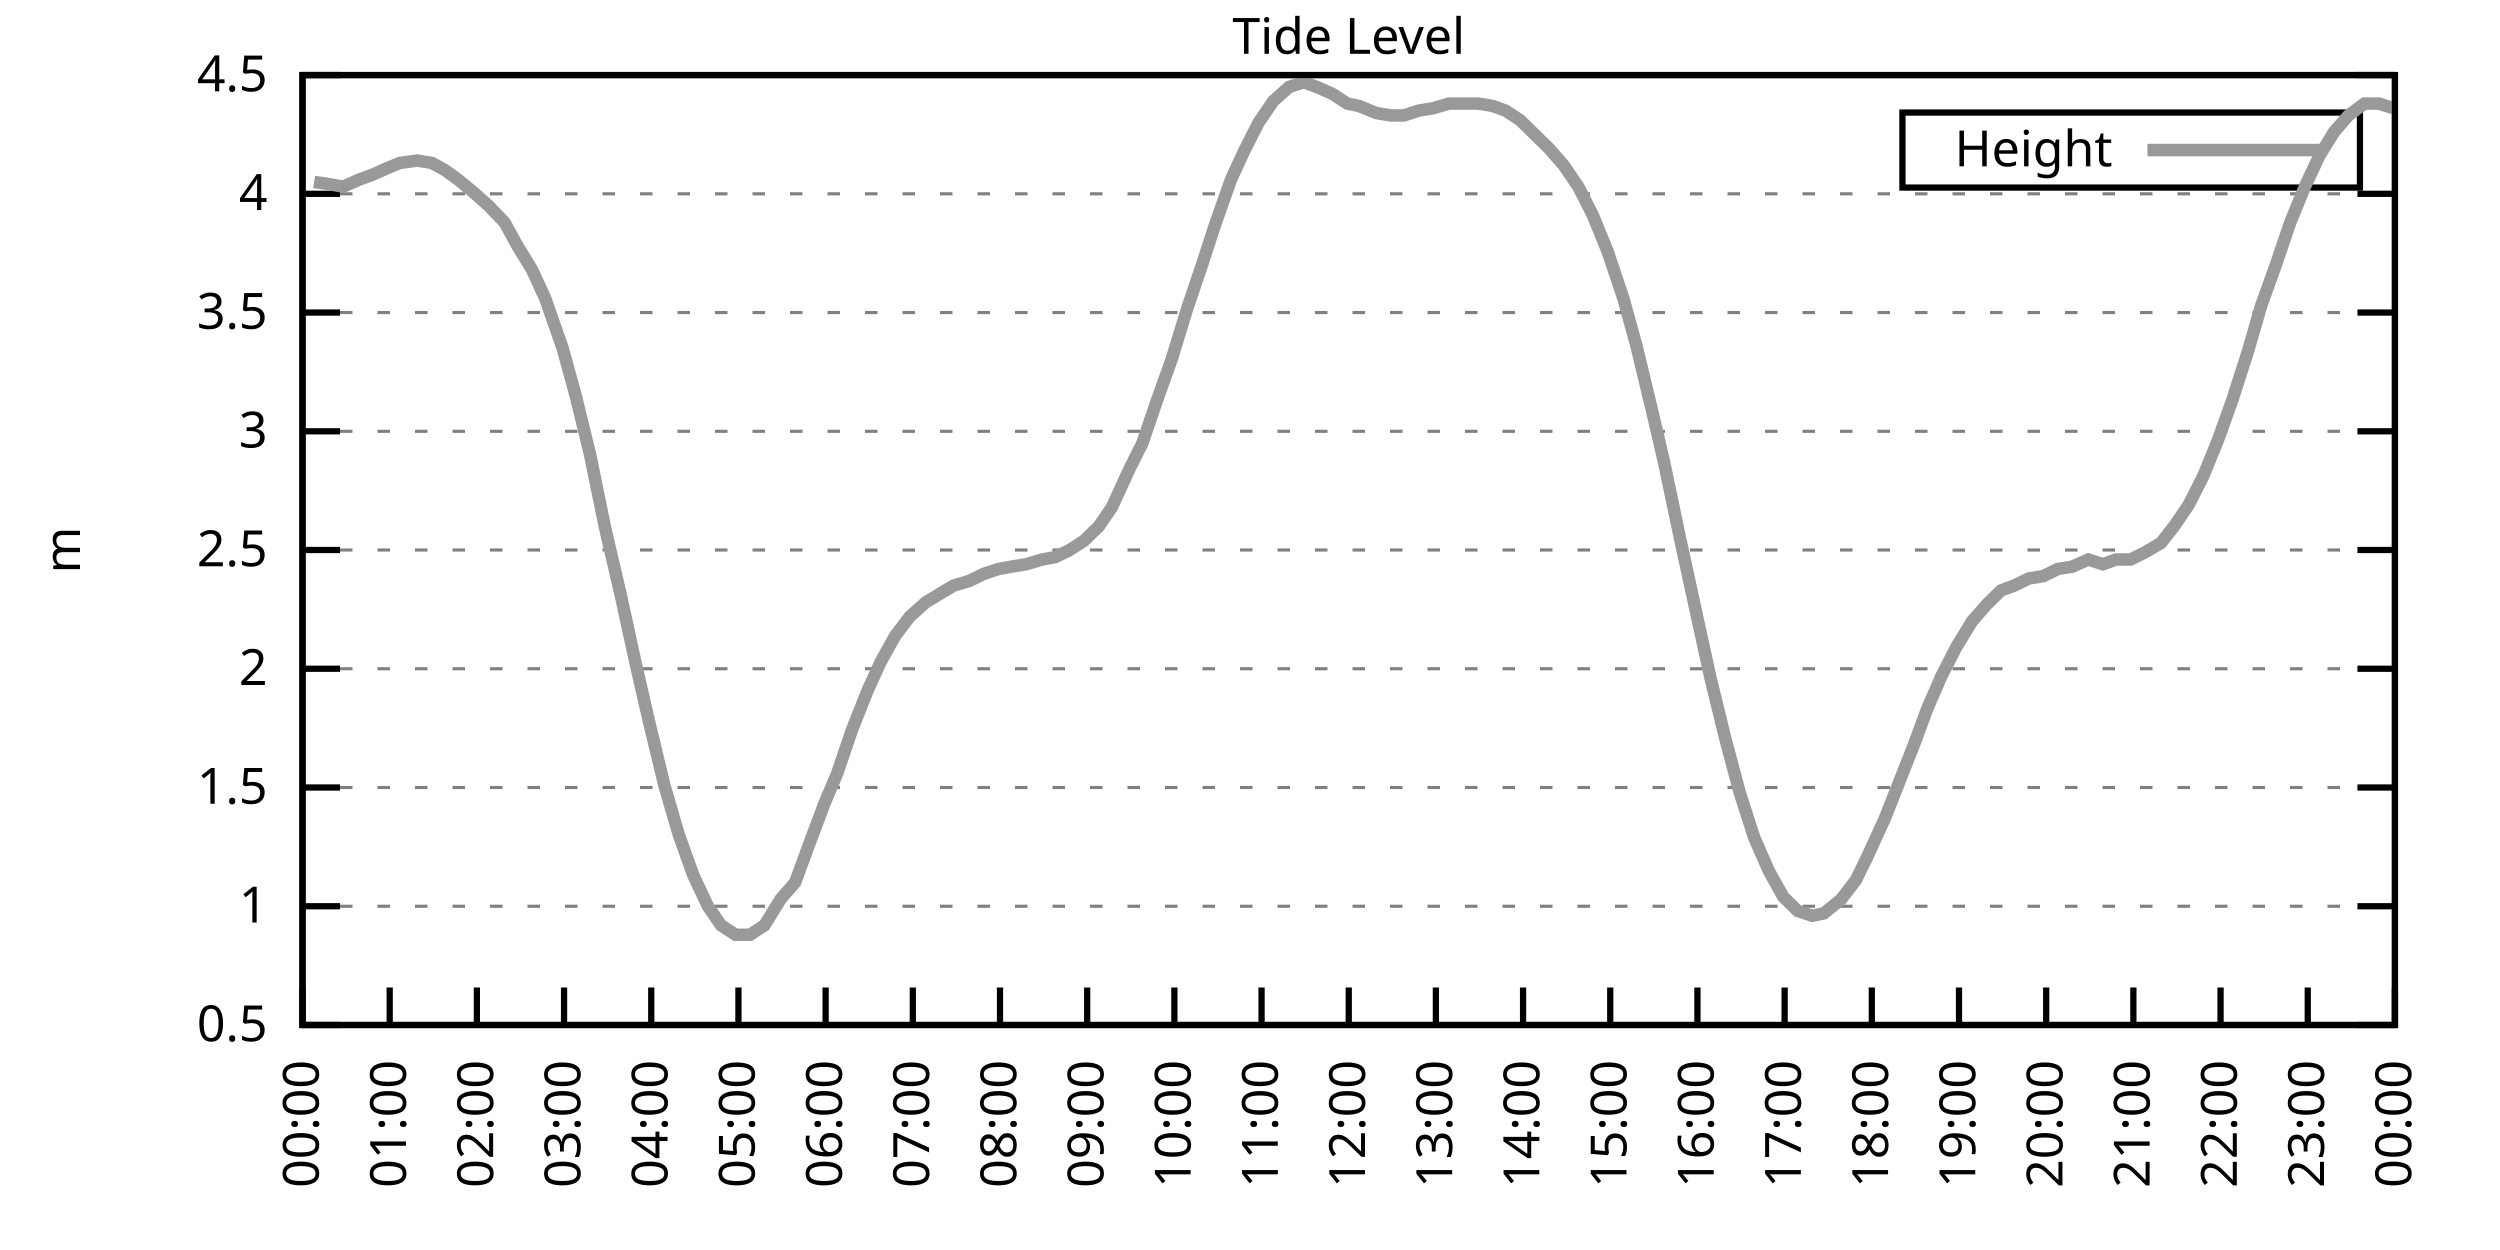
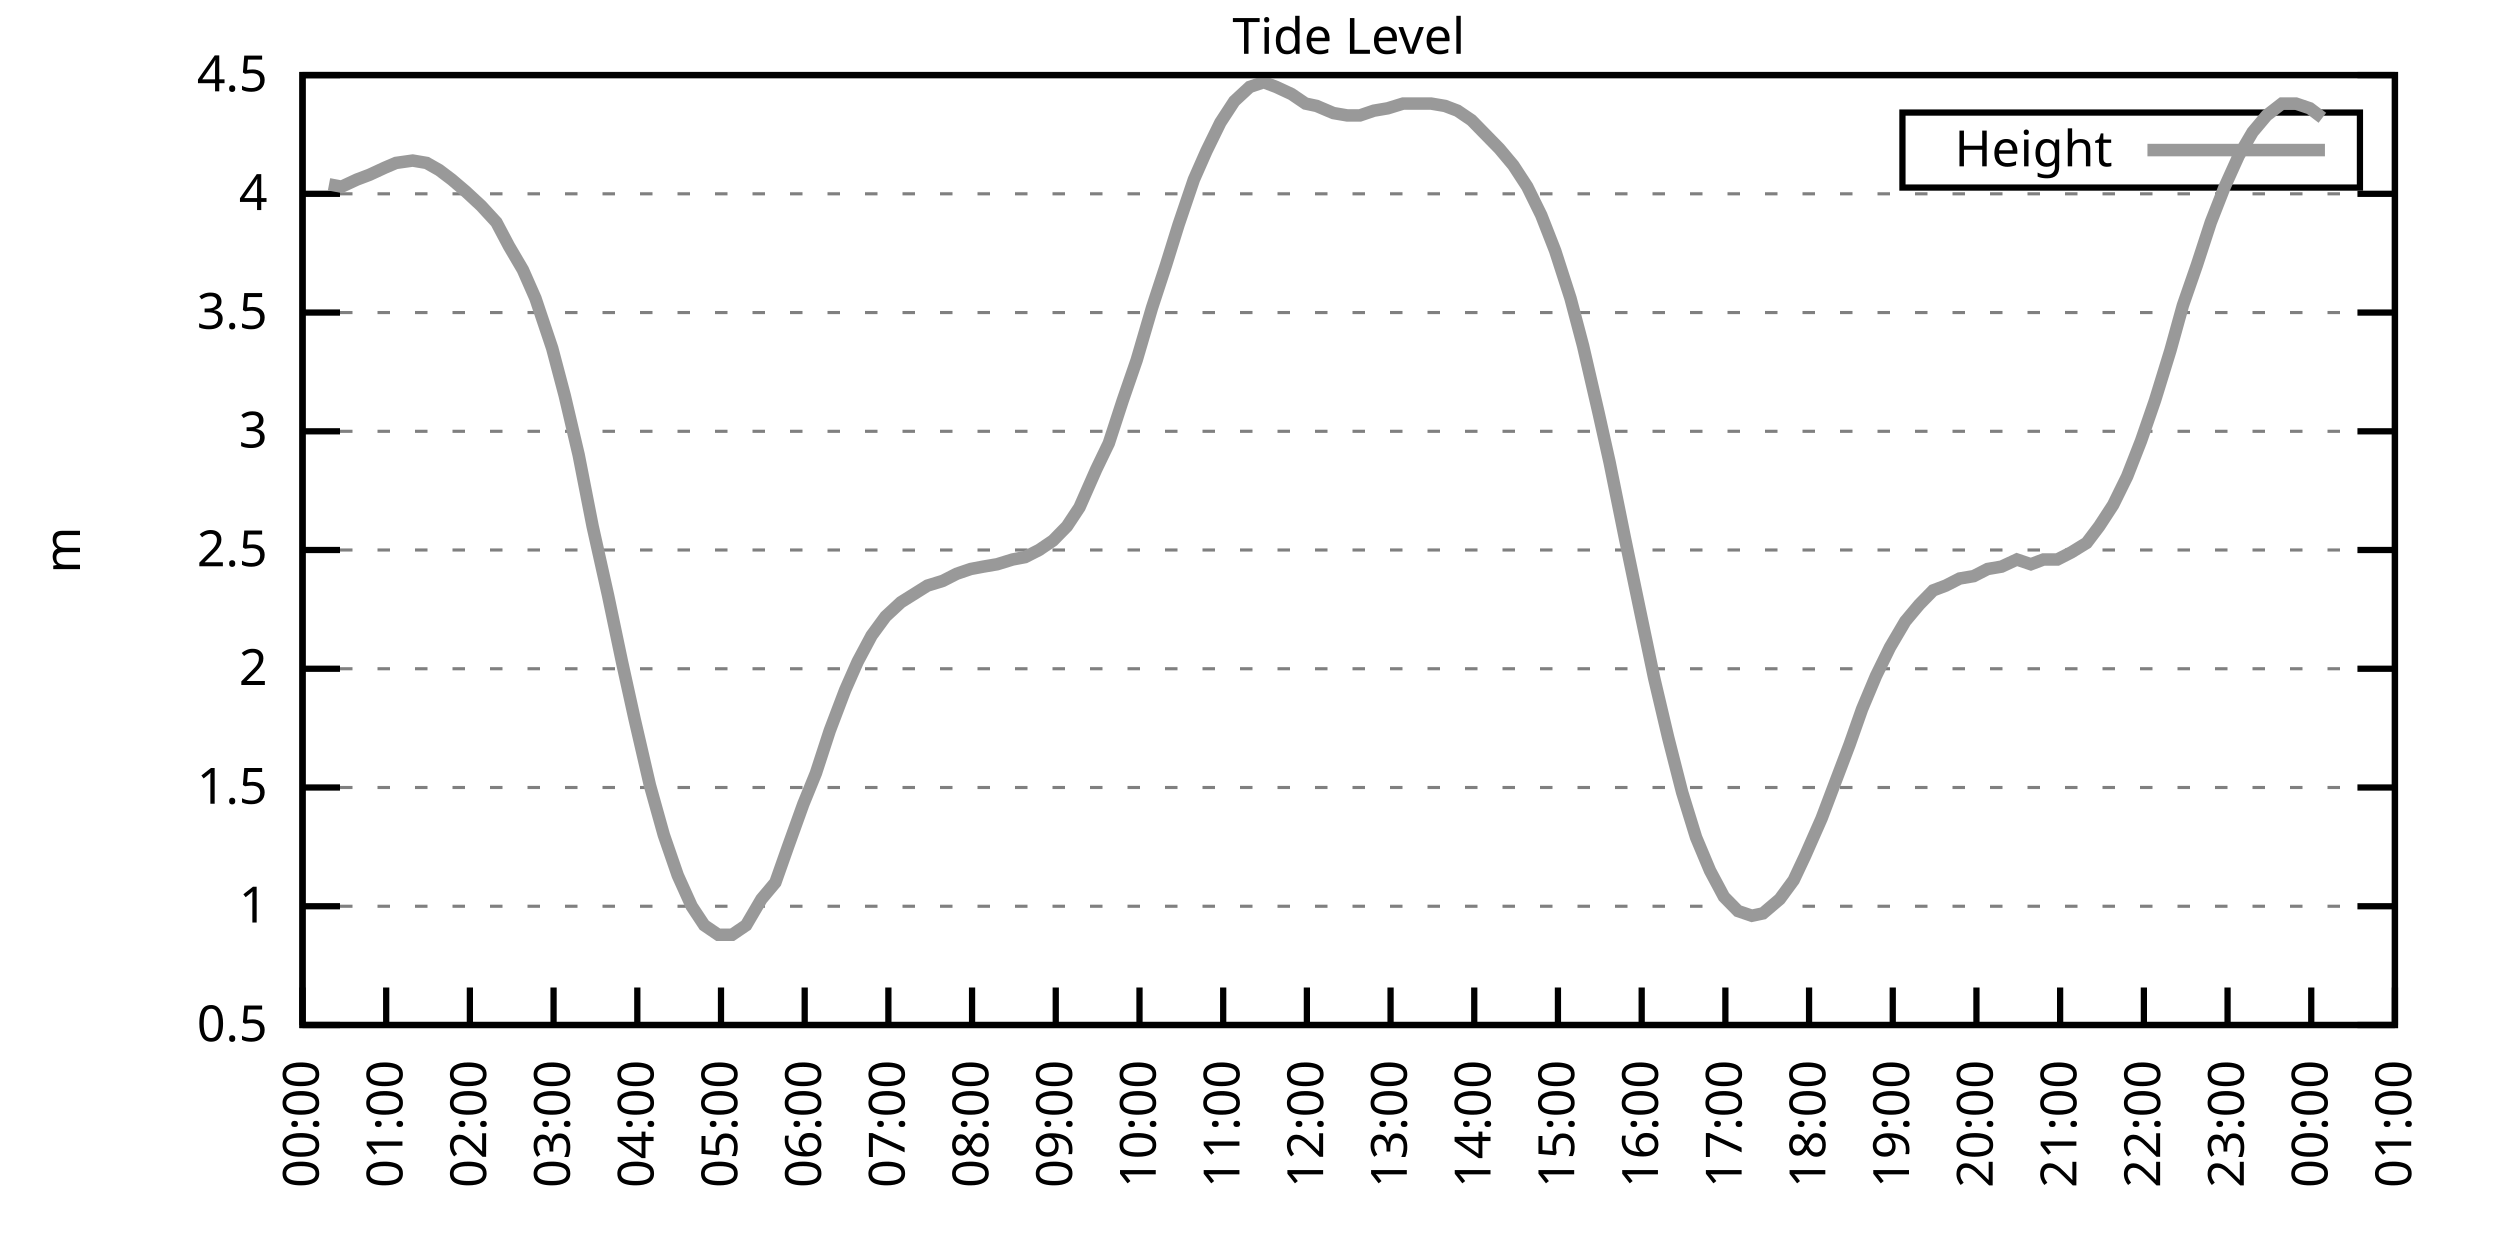
<svg xmlns="http://www.w3.org/2000/svg" xmlns:xlink="http://www.w3.org/1999/xlink" width="400" height="200" viewBox="0 0 400 200">
  <g id="gnuplot_canvas">
    <rect x="0" y="0" width="400" height="200" fill="none" />
    <defs>
      <circle id="gpDot" r="0.5" stroke-width="0.5" stroke="currentColor" />
      <path id="gpPt0" stroke-width="0.333" stroke="currentColor" d="M-1,0 h2 M0,-1 v2" />
      <path id="gpPt1" stroke-width="0.333" stroke="currentColor" d="M-1,-1 L1,1 M1,-1 L-1,1" />
      <path id="gpPt2" stroke-width="0.333" stroke="currentColor" d="M-1,0 L1,0 M0,-1 L0,1 M-1,-1 L1,1 M-1,1 L1,-1" />
      <rect id="gpPt3" stroke-width="0.333" stroke="currentColor" x="-1" y="-1" width="2" height="2" />
      <rect id="gpPt4" stroke-width="0.333" stroke="currentColor" fill="currentColor" x="-1" y="-1" width="2" height="2" />
      <circle id="gpPt5" stroke-width="0.333" stroke="currentColor" cx="0" cy="0" r="1" />
      <use xlink:href="#gpPt5" id="gpPt6" fill="currentColor" stroke="none" />
      <path id="gpPt7" stroke-width="0.333" stroke="currentColor" d="M0,-1.33 L-1.33,0.67 L1.33,0.67 z" />
      <use xlink:href="#gpPt7" id="gpPt8" fill="currentColor" stroke="none" />
      <use xlink:href="#gpPt7" id="gpPt9" stroke="currentColor" transform="rotate(180)" />
      <use xlink:href="#gpPt9" id="gpPt10" fill="currentColor" stroke="none" />
      <use xlink:href="#gpPt3" id="gpPt11" stroke="currentColor" transform="rotate(45)" />
      <use xlink:href="#gpPt11" id="gpPt12" fill="currentColor" stroke="none" />
      <path id="gpPt13" stroke-width="0.333" stroke="currentColor" d="M0,1.330 L1.265,0.411 L0.782,-1.067 L-0.782,-1.076 L-1.265,0.411 z" />
      <use xlink:href="#gpPt13" id="gpPt14" fill="currentColor" stroke="none" />
      <filter id="textbox" filterUnits="objectBoundingBox" x="0" y="0" height="1" width="1">
        <feFlood flood-color="white" flood-opacity="1" result="bgnd" />
        <feComposite in="SourceGraphic" in2="bgnd" operator="atop" />
      </filter>
      <filter id="greybox" filterUnits="objectBoundingBox" x="0" y="0" height="1" width="1">
        <feFlood flood-color="lightgrey" flood-opacity="1" result="grey" />
        <feComposite in="SourceGraphic" in2="grey" operator="atop" />
      </filter>
    </defs>
    <g fill="none" color="white" stroke="currentColor" stroke-width="1.00" stroke-linecap="butt" stroke-linejoin="miter">
</g>
    <g fill="none" color="black" stroke="currentColor" stroke-width="1.00" stroke-linecap="butt" stroke-linejoin="miter">
      <g stroke="none" shape-rendering="crispEdges">
        <polygon fill="rgb(255, 255, 255)" points="48.40,164.00 383.18,164.00 383.18,12.02 48.40,12.02 " />
      </g>
    </g>
    <g fill="none" color="black" stroke="currentColor" stroke-width="1.00" stroke-linecap="butt" stroke-linejoin="miter">
</g>
    <g fill="none" color="black" stroke="black" stroke-width="0.50" stroke-linecap="butt" stroke-linejoin="miter">
</g>
    <g fill="none" color="gray" stroke="currentColor" stroke-width="0.50" stroke-linecap="butt" stroke-linejoin="miter">
      <path stroke="gray" stroke-dasharray="2,4" class="gridline" d="M48.40,164.00 L383.19,164.00  " />
    </g>
    <g fill="none" color="gray" stroke="gray" stroke-width="1.00" stroke-linecap="butt" stroke-linejoin="miter">
</g>
    <g fill="none" color="black" stroke="currentColor" stroke-width="1.00" stroke-linecap="butt" stroke-linejoin="miter">
      <path stroke="black" d="M48.40,164.00 L54.40,164.00 M383.19,164.00 L377.19,164.00  " />
      <g transform="translate(42.80,166.60)" stroke="none" fill="black" font-family="Sans" font-size="8.00" text-anchor="end">
        <text>
          <tspan font-family="Sans"> 0.5</tspan>
        </text>
      </g>
    </g>
    <g fill="none" color="black" stroke="currentColor" stroke-width="1.00" stroke-linecap="butt" stroke-linejoin="miter">
</g>
    <g fill="none" color="black" stroke="black" stroke-width="0.50" stroke-linecap="butt" stroke-linejoin="miter">
</g>
    <g fill="none" color="gray" stroke="currentColor" stroke-width="0.50" stroke-linecap="butt" stroke-linejoin="miter">
      <path stroke="gray" stroke-dasharray="2,4" class="gridline" d="M48.40,145.00 L383.19,145.00  " />
    </g>
    <g fill="none" color="gray" stroke="gray" stroke-width="1.00" stroke-linecap="butt" stroke-linejoin="miter">
</g>
    <g fill="none" color="black" stroke="currentColor" stroke-width="1.00" stroke-linecap="butt" stroke-linejoin="miter">
      <path stroke="black" d="M48.40,145.00 L54.40,145.00 M383.19,145.00 L377.19,145.00  " />
      <g transform="translate(42.80,147.60)" stroke="none" fill="black" font-family="Sans" font-size="8.00" text-anchor="end">
        <text>
          <tspan font-family="Sans"> 1</tspan>
        </text>
      </g>
    </g>
    <g fill="none" color="black" stroke="currentColor" stroke-width="1.00" stroke-linecap="butt" stroke-linejoin="miter">
</g>
    <g fill="none" color="black" stroke="black" stroke-width="0.50" stroke-linecap="butt" stroke-linejoin="miter">
</g>
    <g fill="none" color="gray" stroke="currentColor" stroke-width="0.50" stroke-linecap="butt" stroke-linejoin="miter">
      <path stroke="gray" stroke-dasharray="2,4" class="gridline" d="M48.40,126.00 L383.19,126.00  " />
    </g>
    <g fill="none" color="gray" stroke="gray" stroke-width="1.00" stroke-linecap="butt" stroke-linejoin="miter">
</g>
    <g fill="none" color="black" stroke="currentColor" stroke-width="1.00" stroke-linecap="butt" stroke-linejoin="miter">
      <path stroke="black" d="M48.40,126.00 L54.40,126.00 M383.19,126.00 L377.19,126.00  " />
      <g transform="translate(42.80,128.60)" stroke="none" fill="black" font-family="Sans" font-size="8.00" text-anchor="end">
        <text>
          <tspan font-family="Sans"> 1.5</tspan>
        </text>
      </g>
    </g>
    <g fill="none" color="black" stroke="currentColor" stroke-width="1.00" stroke-linecap="butt" stroke-linejoin="miter">
</g>
    <g fill="none" color="black" stroke="black" stroke-width="0.50" stroke-linecap="butt" stroke-linejoin="miter">
</g>
    <g fill="none" color="gray" stroke="currentColor" stroke-width="0.50" stroke-linecap="butt" stroke-linejoin="miter">
      <path stroke="gray" stroke-dasharray="2,4" class="gridline" d="M48.40,107.00 L383.19,107.00  " />
    </g>
    <g fill="none" color="gray" stroke="gray" stroke-width="1.00" stroke-linecap="butt" stroke-linejoin="miter">
</g>
    <g fill="none" color="black" stroke="currentColor" stroke-width="1.00" stroke-linecap="butt" stroke-linejoin="miter">
      <path stroke="black" d="M48.40,107.00 L54.40,107.00 M383.19,107.00 L377.19,107.00  " />
      <g transform="translate(42.80,109.60)" stroke="none" fill="black" font-family="Sans" font-size="8.00" text-anchor="end">
        <text>
          <tspan font-family="Sans"> 2</tspan>
        </text>
      </g>
    </g>
    <g fill="none" color="black" stroke="currentColor" stroke-width="1.00" stroke-linecap="butt" stroke-linejoin="miter">
</g>
    <g fill="none" color="black" stroke="black" stroke-width="0.50" stroke-linecap="butt" stroke-linejoin="miter">
</g>
    <g fill="none" color="gray" stroke="currentColor" stroke-width="0.50" stroke-linecap="butt" stroke-linejoin="miter">
      <path stroke="gray" stroke-dasharray="2,4" class="gridline" d="M48.40,88.00 L383.19,88.00  " />
    </g>
    <g fill="none" color="gray" stroke="gray" stroke-width="1.00" stroke-linecap="butt" stroke-linejoin="miter">
</g>
    <g fill="none" color="black" stroke="currentColor" stroke-width="1.00" stroke-linecap="butt" stroke-linejoin="miter">
      <path stroke="black" d="M48.40,88.00 L54.40,88.00 M383.19,88.00 L377.19,88.00  " />
      <g transform="translate(42.80,90.60)" stroke="none" fill="black" font-family="Sans" font-size="8.00" text-anchor="end">
        <text>
          <tspan font-family="Sans"> 2.5</tspan>
        </text>
      </g>
    </g>
    <g fill="none" color="black" stroke="currentColor" stroke-width="1.00" stroke-linecap="butt" stroke-linejoin="miter">
</g>
    <g fill="none" color="black" stroke="black" stroke-width="0.50" stroke-linecap="butt" stroke-linejoin="miter">
</g>
    <g fill="none" color="gray" stroke="currentColor" stroke-width="0.50" stroke-linecap="butt" stroke-linejoin="miter">
      <path stroke="gray" stroke-dasharray="2,4" class="gridline" d="M48.40,69.01 L383.19,69.01  " />
    </g>
    <g fill="none" color="gray" stroke="gray" stroke-width="1.00" stroke-linecap="butt" stroke-linejoin="miter">
</g>
    <g fill="none" color="black" stroke="currentColor" stroke-width="1.00" stroke-linecap="butt" stroke-linejoin="miter">
      <path stroke="black" d="M48.40,69.01 L54.40,69.01 M383.19,69.01 L377.19,69.01  " />
      <g transform="translate(42.80,71.61)" stroke="none" fill="black" font-family="Sans" font-size="8.00" text-anchor="end">
        <text>
          <tspan font-family="Sans"> 3</tspan>
        </text>
      </g>
    </g>
    <g fill="none" color="black" stroke="currentColor" stroke-width="1.00" stroke-linecap="butt" stroke-linejoin="miter">
</g>
    <g fill="none" color="black" stroke="black" stroke-width="0.50" stroke-linecap="butt" stroke-linejoin="miter">
</g>
    <g fill="none" color="gray" stroke="currentColor" stroke-width="0.50" stroke-linecap="butt" stroke-linejoin="miter">
      <path stroke="gray" stroke-dasharray="2,4" class="gridline" d="M48.40,50.01 L383.19,50.01  " />
    </g>
    <g fill="none" color="gray" stroke="gray" stroke-width="1.00" stroke-linecap="butt" stroke-linejoin="miter">
</g>
    <g fill="none" color="black" stroke="currentColor" stroke-width="1.00" stroke-linecap="butt" stroke-linejoin="miter">
      <path stroke="black" d="M48.40,50.01 L54.40,50.01 M383.19,50.01 L377.19,50.01  " />
      <g transform="translate(42.80,52.61)" stroke="none" fill="black" font-family="Sans" font-size="8.00" text-anchor="end">
        <text>
          <tspan font-family="Sans"> 3.5</tspan>
        </text>
      </g>
    </g>
    <g fill="none" color="black" stroke="currentColor" stroke-width="1.00" stroke-linecap="butt" stroke-linejoin="miter">
</g>
    <g fill="none" color="black" stroke="black" stroke-width="0.50" stroke-linecap="butt" stroke-linejoin="miter">
</g>
    <g fill="none" color="gray" stroke="currentColor" stroke-width="0.50" stroke-linecap="butt" stroke-linejoin="miter">
      <path stroke="gray" stroke-dasharray="2,4" class="gridline" d="M48.40,31.01 L383.19,31.01  " />
    </g>
    <g fill="none" color="gray" stroke="gray" stroke-width="1.00" stroke-linecap="butt" stroke-linejoin="miter">
</g>
    <g fill="none" color="black" stroke="currentColor" stroke-width="1.00" stroke-linecap="butt" stroke-linejoin="miter">
      <path stroke="black" d="M48.40,31.01 L54.40,31.01 M383.19,31.01 L377.19,31.01  " />
      <g transform="translate(42.80,33.61)" stroke="none" fill="black" font-family="Sans" font-size="8.00" text-anchor="end">
        <text>
          <tspan font-family="Sans"> 4</tspan>
        </text>
      </g>
    </g>
    <g fill="none" color="black" stroke="currentColor" stroke-width="1.00" stroke-linecap="butt" stroke-linejoin="miter">
</g>
    <g fill="none" color="black" stroke="black" stroke-width="0.50" stroke-linecap="butt" stroke-linejoin="miter">
</g>
    <g fill="none" color="gray" stroke="currentColor" stroke-width="0.50" stroke-linecap="butt" stroke-linejoin="miter">
      <path stroke="gray" stroke-dasharray="2,4" class="gridline" d="M48.40,12.01 L383.19,12.01  " />
    </g>
    <g fill="none" color="gray" stroke="gray" stroke-width="1.00" stroke-linecap="butt" stroke-linejoin="miter">
</g>
    <g fill="none" color="black" stroke="currentColor" stroke-width="1.00" stroke-linecap="butt" stroke-linejoin="miter">
      <path stroke="black" d="M48.40,12.01 L54.40,12.01 M383.19,12.01 L377.19,12.01  " />
      <g transform="translate(42.80,14.61)" stroke="none" fill="black" font-family="Sans" font-size="8.00" text-anchor="end">
        <text>
          <tspan font-family="Sans"> 4.5</tspan>
        </text>
      </g>
    </g>
    <g fill="none" color="black" stroke="currentColor" stroke-width="1.00" stroke-linecap="butt" stroke-linejoin="miter">
      <path stroke="black" d="M48.40,164.00 L48.40,158.00  " />
      <g transform="translate(51.00,169.60) rotate(270.00)" stroke="none" fill="black" font-family="Sans" font-size="8.00" text-anchor="end">
        <text>
          <tspan font-family="Sans">00:00</tspan>
        </text>
      </g>
    </g>
    <g fill="none" color="black" stroke="currentColor" stroke-width="1.00" stroke-linecap="butt" stroke-linejoin="miter">
-       <path stroke="black" d="M62.35,164.00 L62.35,158.00  " />
-       <g transform="translate(64.95,169.60) rotate(270.00)" stroke="none" fill="black" font-family="Sans" font-size="8.00" text-anchor="end">
+       <path stroke="black" d="M61.79,164.00 L61.79,158.00  " />
+       <g transform="translate(64.39,169.60) rotate(270.00)" stroke="none" fill="black" font-family="Sans" font-size="8.00" text-anchor="end">
        <text>
          <tspan font-family="Sans">01:00</tspan>
        </text>
      </g>
    </g>
    <g fill="none" color="black" stroke="currentColor" stroke-width="1.00" stroke-linecap="butt" stroke-linejoin="miter">
-       <path stroke="black" d="M76.30,164.00 L76.30,158.00  " />
-       <g transform="translate(78.90,169.60) rotate(270.00)" stroke="none" fill="black" font-family="Sans" font-size="8.00" text-anchor="end">
+       <path stroke="black" d="M75.18,164.00 L75.18,158.00  " />
+       <g transform="translate(77.78,169.60) rotate(270.00)" stroke="none" fill="black" font-family="Sans" font-size="8.00" text-anchor="end">
        <text>
          <tspan font-family="Sans">02:00</tspan>
        </text>
      </g>
    </g>
    <g fill="none" color="black" stroke="currentColor" stroke-width="1.00" stroke-linecap="butt" stroke-linejoin="miter">
-       <path stroke="black" d="M90.25,164.00 L90.25,158.00  " />
-       <g transform="translate(92.85,169.60) rotate(270.00)" stroke="none" fill="black" font-family="Sans" font-size="8.00" text-anchor="end">
+       <path stroke="black" d="M88.57,164.00 L88.57,158.00  " />
+       <g transform="translate(91.17,169.60) rotate(270.00)" stroke="none" fill="black" font-family="Sans" font-size="8.00" text-anchor="end">
        <text>
          <tspan font-family="Sans">03:00</tspan>
        </text>
      </g>
    </g>
    <g fill="none" color="black" stroke="currentColor" stroke-width="1.00" stroke-linecap="butt" stroke-linejoin="miter">
-       <path stroke="black" d="M104.20,164.00 L104.20,158.00  " />
-       <g transform="translate(106.80,169.60) rotate(270.00)" stroke="none" fill="black" font-family="Sans" font-size="8.00" text-anchor="end">
+       <path stroke="black" d="M101.97,164.00 L101.97,158.00  " />
+       <g transform="translate(104.57,169.60) rotate(270.00)" stroke="none" fill="black" font-family="Sans" font-size="8.00" text-anchor="end">
        <text>
          <tspan font-family="Sans">04:00</tspan>
        </text>
      </g>
    </g>
    <g fill="none" color="black" stroke="currentColor" stroke-width="1.00" stroke-linecap="butt" stroke-linejoin="miter">
-       <path stroke="black" d="M118.15,164.00 L118.15,158.00  " />
-       <g transform="translate(120.75,169.60) rotate(270.00)" stroke="none" fill="black" font-family="Sans" font-size="8.00" text-anchor="end">
+       <path stroke="black" d="M115.36,164.00 L115.36,158.00  " />
+       <g transform="translate(117.96,169.60) rotate(270.00)" stroke="none" fill="black" font-family="Sans" font-size="8.00" text-anchor="end">
        <text>
          <tspan font-family="Sans">05:00</tspan>
        </text>
      </g>
    </g>
    <g fill="none" color="black" stroke="currentColor" stroke-width="1.00" stroke-linecap="butt" stroke-linejoin="miter">
-       <path stroke="black" d="M132.10,164.00 L132.10,158.00  " />
-       <g transform="translate(134.70,169.60) rotate(270.00)" stroke="none" fill="black" font-family="Sans" font-size="8.00" text-anchor="end">
+       <path stroke="black" d="M128.75,164.00 L128.75,158.00  " />
+       <g transform="translate(131.35,169.60) rotate(270.00)" stroke="none" fill="black" font-family="Sans" font-size="8.00" text-anchor="end">
        <text>
          <tspan font-family="Sans">06:00</tspan>
        </text>
      </g>
    </g>
    <g fill="none" color="black" stroke="currentColor" stroke-width="1.00" stroke-linecap="butt" stroke-linejoin="miter">
-       <path stroke="black" d="M146.05,164.00 L146.05,158.00  " />
-       <g transform="translate(148.65,169.60) rotate(270.00)" stroke="none" fill="black" font-family="Sans" font-size="8.00" text-anchor="end">
+       <path stroke="black" d="M142.14,164.00 L142.14,158.00  " />
+       <g transform="translate(144.74,169.60) rotate(270.00)" stroke="none" fill="black" font-family="Sans" font-size="8.00" text-anchor="end">
        <text>
          <tspan font-family="Sans">07:00</tspan>
        </text>
      </g>
    </g>
    <g fill="none" color="black" stroke="currentColor" stroke-width="1.00" stroke-linecap="butt" stroke-linejoin="miter">
-       <path stroke="black" d="M160.00,164.00 L160.00,158.00  " />
-       <g transform="translate(162.60,169.60) rotate(270.00)" stroke="none" fill="black" font-family="Sans" font-size="8.00" text-anchor="end">
+       <path stroke="black" d="M155.53,164.00 L155.53,158.00  " />
+       <g transform="translate(158.13,169.60) rotate(270.00)" stroke="none" fill="black" font-family="Sans" font-size="8.00" text-anchor="end">
        <text>
          <tspan font-family="Sans">08:00</tspan>
        </text>
      </g>
    </g>
    <g fill="none" color="black" stroke="currentColor" stroke-width="1.00" stroke-linecap="butt" stroke-linejoin="miter">
-       <path stroke="black" d="M173.95,164.00 L173.95,158.00  " />
-       <g transform="translate(176.55,169.60) rotate(270.00)" stroke="none" fill="black" font-family="Sans" font-size="8.00" text-anchor="end">
+       <path stroke="black" d="M168.92,164.00 L168.92,158.00  " />
+       <g transform="translate(171.52,169.60) rotate(270.00)" stroke="none" fill="black" font-family="Sans" font-size="8.00" text-anchor="end">
        <text>
          <tspan font-family="Sans">09:00</tspan>
        </text>
      </g>
    </g>
    <g fill="none" color="black" stroke="currentColor" stroke-width="1.00" stroke-linecap="butt" stroke-linejoin="miter">
-       <path stroke="black" d="M187.90,164.00 L187.90,158.00  " />
-       <g transform="translate(190.50,169.60) rotate(270.00)" stroke="none" fill="black" font-family="Sans" font-size="8.00" text-anchor="end">
+       <path stroke="black" d="M182.32,164.00 L182.32,158.00  " />
+       <g transform="translate(184.92,169.60) rotate(270.00)" stroke="none" fill="black" font-family="Sans" font-size="8.00" text-anchor="end">
        <text>
          <tspan font-family="Sans">10:00</tspan>
        </text>
      </g>
    </g>
    <g fill="none" color="black" stroke="currentColor" stroke-width="1.00" stroke-linecap="butt" stroke-linejoin="miter">
-       <path stroke="black" d="M201.85,164.00 L201.85,158.00  " />
-       <g transform="translate(204.45,169.60) rotate(270.00)" stroke="none" fill="black" font-family="Sans" font-size="8.00" text-anchor="end">
+       <path stroke="black" d="M195.71,164.00 L195.71,158.00  " />
+       <g transform="translate(198.31,169.60) rotate(270.00)" stroke="none" fill="black" font-family="Sans" font-size="8.00" text-anchor="end">
        <text>
          <tspan font-family="Sans">11:00</tspan>
        </text>
      </g>
    </g>
    <g fill="none" color="black" stroke="currentColor" stroke-width="1.00" stroke-linecap="butt" stroke-linejoin="miter">
-       <path stroke="black" d="M215.80,164.00 L215.80,158.00  " />
-       <g transform="translate(218.40,169.60) rotate(270.00)" stroke="none" fill="black" font-family="Sans" font-size="8.00" text-anchor="end">
+       <path stroke="black" d="M209.10,164.00 L209.10,158.00  " />
+       <g transform="translate(211.70,169.60) rotate(270.00)" stroke="none" fill="black" font-family="Sans" font-size="8.00" text-anchor="end">
        <text>
          <tspan font-family="Sans">12:00</tspan>
        </text>
      </g>
    </g>
    <g fill="none" color="black" stroke="currentColor" stroke-width="1.00" stroke-linecap="butt" stroke-linejoin="miter">
-       <path stroke="black" d="M229.74,164.00 L229.74,158.00  " />
-       <g transform="translate(232.34,169.60) rotate(270.00)" stroke="none" fill="black" font-family="Sans" font-size="8.00" text-anchor="end">
+       <path stroke="black" d="M222.49,164.00 L222.49,158.00  " />
+       <g transform="translate(225.09,169.60) rotate(270.00)" stroke="none" fill="black" font-family="Sans" font-size="8.00" text-anchor="end">
        <text>
          <tspan font-family="Sans">13:00</tspan>
        </text>
      </g>
    </g>
    <g fill="none" color="black" stroke="currentColor" stroke-width="1.00" stroke-linecap="butt" stroke-linejoin="miter">
-       <path stroke="black" d="M243.69,164.00 L243.69,158.00  " />
-       <g transform="translate(246.29,169.60) rotate(270.00)" stroke="none" fill="black" font-family="Sans" font-size="8.00" text-anchor="end">
+       <path stroke="black" d="M235.88,164.00 L235.88,158.00  " />
+       <g transform="translate(238.48,169.60) rotate(270.00)" stroke="none" fill="black" font-family="Sans" font-size="8.00" text-anchor="end">
        <text>
          <tspan font-family="Sans">14:00</tspan>
        </text>
      </g>
    </g>
    <g fill="none" color="black" stroke="currentColor" stroke-width="1.00" stroke-linecap="butt" stroke-linejoin="miter">
-       <path stroke="black" d="M257.64,164.00 L257.64,158.00  " />
-       <g transform="translate(260.24,169.60) rotate(270.00)" stroke="none" fill="black" font-family="Sans" font-size="8.00" text-anchor="end">
+       <path stroke="black" d="M249.27,164.00 L249.27,158.00  " />
+       <g transform="translate(251.87,169.60) rotate(270.00)" stroke="none" fill="black" font-family="Sans" font-size="8.00" text-anchor="end">
        <text>
          <tspan font-family="Sans">15:00</tspan>
        </text>
      </g>
    </g>
    <g fill="none" color="black" stroke="currentColor" stroke-width="1.00" stroke-linecap="butt" stroke-linejoin="miter">
-       <path stroke="black" d="M271.59,164.00 L271.59,158.00  " />
-       <g transform="translate(274.19,169.60) rotate(270.00)" stroke="none" fill="black" font-family="Sans" font-size="8.00" text-anchor="end">
+       <path stroke="black" d="M262.67,164.00 L262.67,158.00  " />
+       <g transform="translate(265.27,169.60) rotate(270.00)" stroke="none" fill="black" font-family="Sans" font-size="8.00" text-anchor="end">
        <text>
          <tspan font-family="Sans">16:00</tspan>
        </text>
      </g>
    </g>
    <g fill="none" color="black" stroke="currentColor" stroke-width="1.00" stroke-linecap="butt" stroke-linejoin="miter">
-       <path stroke="black" d="M285.54,164.00 L285.54,158.00  " />
-       <g transform="translate(288.14,169.60) rotate(270.00)" stroke="none" fill="black" font-family="Sans" font-size="8.00" text-anchor="end">
+       <path stroke="black" d="M276.06,164.00 L276.06,158.00  " />
+       <g transform="translate(278.66,169.60) rotate(270.00)" stroke="none" fill="black" font-family="Sans" font-size="8.00" text-anchor="end">
        <text>
          <tspan font-family="Sans">17:00</tspan>
        </text>
      </g>
    </g>
    <g fill="none" color="black" stroke="currentColor" stroke-width="1.00" stroke-linecap="butt" stroke-linejoin="miter">
-       <path stroke="black" d="M299.49,164.00 L299.49,158.00  " />
-       <g transform="translate(302.09,169.60) rotate(270.00)" stroke="none" fill="black" font-family="Sans" font-size="8.00" text-anchor="end">
+       <path stroke="black" d="M289.45,164.00 L289.45,158.00  " />
+       <g transform="translate(292.05,169.60) rotate(270.00)" stroke="none" fill="black" font-family="Sans" font-size="8.00" text-anchor="end">
        <text>
          <tspan font-family="Sans">18:00</tspan>
        </text>
      </g>
    </g>
    <g fill="none" color="black" stroke="currentColor" stroke-width="1.00" stroke-linecap="butt" stroke-linejoin="miter">
-       <path stroke="black" d="M313.44,164.00 L313.44,158.00  " />
-       <g transform="translate(316.04,169.60) rotate(270.00)" stroke="none" fill="black" font-family="Sans" font-size="8.00" text-anchor="end">
+       <path stroke="black" d="M302.84,164.00 L302.84,158.00  " />
+       <g transform="translate(305.44,169.60) rotate(270.00)" stroke="none" fill="black" font-family="Sans" font-size="8.00" text-anchor="end">
        <text>
          <tspan font-family="Sans">19:00</tspan>
        </text>
      </g>
    </g>
    <g fill="none" color="black" stroke="currentColor" stroke-width="1.00" stroke-linecap="butt" stroke-linejoin="miter">
-       <path stroke="black" d="M327.39,164.00 L327.39,158.00  " />
-       <g transform="translate(329.99,169.60) rotate(270.00)" stroke="none" fill="black" font-family="Sans" font-size="8.00" text-anchor="end">
+       <path stroke="black" d="M316.23,164.00 L316.23,158.00  " />
+       <g transform="translate(318.83,169.60) rotate(270.00)" stroke="none" fill="black" font-family="Sans" font-size="8.00" text-anchor="end">
        <text>
          <tspan font-family="Sans">20:00</tspan>
        </text>
      </g>
    </g>
    <g fill="none" color="black" stroke="currentColor" stroke-width="1.00" stroke-linecap="butt" stroke-linejoin="miter">
-       <path stroke="black" d="M341.34,164.00 L341.34,158.00  " />
-       <g transform="translate(343.94,169.60) rotate(270.00)" stroke="none" fill="black" font-family="Sans" font-size="8.00" text-anchor="end">
+       <path stroke="black" d="M329.62,164.00 L329.62,158.00  " />
+       <g transform="translate(332.22,169.60) rotate(270.00)" stroke="none" fill="black" font-family="Sans" font-size="8.00" text-anchor="end">
        <text>
          <tspan font-family="Sans">21:00</tspan>
        </text>
      </g>
    </g>
    <g fill="none" color="black" stroke="currentColor" stroke-width="1.00" stroke-linecap="butt" stroke-linejoin="miter">
-       <path stroke="black" d="M355.29,164.00 L355.29,158.00  " />
-       <g transform="translate(357.89,169.60) rotate(270.00)" stroke="none" fill="black" font-family="Sans" font-size="8.00" text-anchor="end">
+       <path stroke="black" d="M343.02,164.00 L343.02,158.00  " />
+       <g transform="translate(345.62,169.60) rotate(270.00)" stroke="none" fill="black" font-family="Sans" font-size="8.00" text-anchor="end">
        <text>
          <tspan font-family="Sans">22:00</tspan>
        </text>
      </g>
    </g>
    <g fill="none" color="black" stroke="currentColor" stroke-width="1.00" stroke-linecap="butt" stroke-linejoin="miter">
-       <path stroke="black" d="M369.24,164.00 L369.24,158.00  " />
-       <g transform="translate(371.84,169.60) rotate(270.00)" stroke="none" fill="black" font-family="Sans" font-size="8.00" text-anchor="end">
+       <path stroke="black" d="M356.41,164.00 L356.41,158.00  " />
+       <g transform="translate(359.01,169.60) rotate(270.00)" stroke="none" fill="black" font-family="Sans" font-size="8.00" text-anchor="end">
        <text>
          <tspan font-family="Sans">23:00</tspan>
+         </text>
+       </g>
+     </g>
+     <g fill="none" color="black" stroke="currentColor" stroke-width="1.00" stroke-linecap="butt" stroke-linejoin="miter">
+       <path stroke="black" d="M369.80,164.00 L369.80,158.00  " />
+       <g transform="translate(372.40,169.60) rotate(270.00)" stroke="none" fill="black" font-family="Sans" font-size="8.00" text-anchor="end">
+         <text>
+           <tspan font-family="Sans">00:00</tspan>
        </text>
      </g>
    </g>
    <g fill="none" color="black" stroke="currentColor" stroke-width="1.00" stroke-linecap="butt" stroke-linejoin="miter">
      <path stroke="black" d="M383.19,164.00 L383.19,158.00  " />
      <g transform="translate(385.79,169.60) rotate(270.00)" stroke="none" fill="black" font-family="Sans" font-size="8.00" text-anchor="end">
        <text>
-           <tspan font-family="Sans">00:00</tspan>
+           <tspan font-family="Sans">01:00</tspan>
        </text>
      </g>
    </g>
    <g fill="none" color="black" stroke="currentColor" stroke-width="1.00" stroke-linecap="butt" stroke-linejoin="miter">
</g>
    <g fill="none" color="black" stroke="currentColor" stroke-width="1.00" stroke-linecap="butt" stroke-linejoin="miter">
      <path stroke="black" d="M48.40,12.01 L48.40,164.00 L383.19,164.00 L383.19,12.01 L48.40,12.01 Z  " />
    </g>
    <g fill="none" color="black" stroke="currentColor" stroke-width="1.00" stroke-linecap="butt" stroke-linejoin="miter">
</g>
    <g fill="none" color="black" stroke="currentColor" stroke-width="1.00" stroke-linecap="butt" stroke-linejoin="miter">
      <path stroke="black" d="M304.39,30.01 L304.39,18.01 L377.59,18.01 L377.59,30.01 L304.39,30.01 Z  " />
    </g>
    <g id="Tide_level_plot_1">
      <g fill="none" color="white" stroke="black" stroke-width="2.00" stroke-linecap="butt" stroke-linejoin="miter">
</g>
      <g fill="none" color="black" stroke="currentColor" stroke-width="2.00" stroke-linecap="butt" stroke-linejoin="miter">
        <g transform="translate(337.99,26.61)" stroke="none" fill="black" font-family="Sans" font-size="8.00" text-anchor="end">
          <text>
            <tspan font-family="Sans">Height</tspan>
          </text>
        </g>
      </g>
      <g fill="none" color="black" stroke="currentColor" stroke-width="2.00" stroke-linecap="butt" stroke-linejoin="miter">
-         <path stroke="rgb(153, 153, 153)" d="M343.59,24.01 L371.99,24.01 M50.26,29.11 L52.82,29.49 L54.91,29.87 L57.47,28.73 L59.56,27.97 L62.12,26.83   L63.98,26.07 L66.77,25.69 L69.09,26.07 L71.18,27.21 L73.28,28.73 L75.60,30.63 L78.16,32.91 L80.72,35.57   L82.81,39.37 L85.13,43.17 L87.23,47.73 L90.02,55.71 L92.11,63.31 L94.43,72.81 L96.76,84.21 L99.32,95.22   L101.64,105.86 L103.73,114.98 L106.29,125.62 L108.62,133.60 L110.94,140.06 L113.27,145.00 L115.36,148.04 L117.68,149.56   L120.01,149.56 L122.33,148.04 L124.89,143.86 L127.22,141.20 L129.31,135.50 L131.87,128.66 L133.96,123.72 L136.28,116.88   L138.84,110.42 L140.93,105.86 L143.26,101.68 L145.58,98.64 L148.14,96.36 L152.56,93.70 L155.11,92.94 L157.44,91.80   L159.76,91.04 L161.86,90.66 L164.18,90.28 L166.74,89.52 L168.83,89.14 L171.16,88.00 L173.48,86.49 L175.81,84.21   L177.90,81.17 L180.69,75.09 L182.78,70.91 L185.11,64.07 L187.43,57.61 L189.99,49.25 L192.31,42.41 L194.41,35.95   L196.96,28.73 L199.06,24.17 L201.38,19.61 L203.71,16.19 L206.26,13.91 L208.59,13.15 L210.68,13.91 L213.24,15.05   L215.56,16.57 L217.42,16.95 L220.21,18.09 L222.54,18.47 L224.63,18.47 L226.95,17.71 L229.28,17.33 L231.84,16.57   L233.93,16.57 L236.49,16.57 L238.81,16.95 L240.90,17.71 L243.23,19.23 L245.55,21.51 L247.88,23.79 L250.20,26.45   L252.53,29.87 L254.85,34.43 L257.18,40.13 L259.74,47.73 L261.83,55.33 L264.39,65.97 L266.25,73.95 L268.80,86.11   L271.36,97.88 L273.69,108.52 L276.01,118.02 L278.34,126.76 L280.66,133.98 L282.99,139.30 L285.31,143.48 L287.64,145.76   L289.96,146.52 L291.82,146.14 L294.61,143.86 L296.94,140.82 L298.80,137.02 L301.58,130.94 L303.68,125.62 L306.23,119.16   L308.33,113.46 L310.65,108.14 L312.98,103.58 L315.53,99.40 L317.86,96.74 L320.18,94.46 L322.28,93.70 L324.60,92.56   L326.93,92.18 L329.25,91.04 L331.58,90.66 L334.13,89.52 L336.46,90.28 L338.55,89.52 L340.88,89.52 L343.20,88.38   L345.76,86.87 L347.85,84.21 L350.18,80.79 L352.50,76.23 L354.83,70.53 L357.15,64.07 L359.71,56.09 L361.80,48.87   L364.13,42.41 L366.45,35.57 L368.78,29.87 L371.10,24.93 L373.43,21.13 L375.75,18.47 L378.31,16.57 L380.63,16.57   L382.96,17.33  " />
+         <path stroke="rgb(153, 153, 153)" d="M343.59,24.01 L371.99,24.01 M52.64,29.49 L54.65,29.87 L57.10,28.73 L59.11,27.97 L61.57,26.83 L63.35,26.07   L66.03,25.69 L68.26,26.07 L70.27,27.21 L72.28,28.73 L74.51,30.63 L76.97,32.91 L79.42,35.57 L81.43,39.37   L83.66,43.17 L85.67,47.73 L88.35,55.71 L90.36,63.31 L92.59,72.81 L94.82,84.21 L97.28,95.22 L99.51,105.86   L101.52,114.98 L103.98,125.62 L106.21,133.60 L108.44,140.06 L110.67,145.00 L112.68,148.04 L114.91,149.56 L117.14,149.56   L119.38,148.04 L121.83,143.86 L124.06,141.20 L126.07,135.50 L128.53,128.66 L130.54,123.72 L132.77,116.88 L135.22,110.42   L137.23,105.86 L139.46,101.68 L141.69,98.64 L144.15,96.36 L148.39,93.70 L150.85,92.94 L153.08,91.80 L155.31,91.04   L157.32,90.66 L159.55,90.28 L162.01,89.52 L164.01,89.14 L166.25,88.00 L168.48,86.49 L170.71,84.21 L172.72,81.17   L175.40,75.09 L177.41,70.91 L179.64,64.07 L181.87,57.61 L184.32,49.25 L186.56,42.41 L188.57,35.95 L191.02,28.73   L193.03,24.17 L195.26,19.61 L197.49,16.19 L199.95,13.91 L202.18,13.15 L204.19,13.91 L206.64,15.05 L208.88,16.57   L210.66,16.95 L213.34,18.09 L215.57,18.47 L217.58,18.47 L219.81,17.71 L222.04,17.33 L224.50,16.57 L226.51,16.57   L228.96,16.57 L231.20,16.95 L233.20,17.71 L235.44,19.23 L237.67,21.51 L239.90,23.79 L242.13,26.45 L244.36,29.87   L246.60,34.43 L248.83,40.13 L251.28,47.73 L253.29,55.33 L255.75,65.97 L257.53,73.95 L259.99,86.11 L262.44,97.88   L264.67,108.52 L266.91,118.02 L269.14,126.76 L271.37,133.98 L273.60,139.30 L275.83,143.48 L278.07,145.76 L280.30,146.52   L282.08,146.14 L284.76,143.86 L286.99,140.82 L288.78,137.02 L291.46,130.94 L293.47,125.62 L295.92,119.16 L297.93,113.46   L300.16,108.14 L302.39,103.58 L304.85,99.40 L307.08,96.74 L309.31,94.46 L311.32,93.70 L313.55,92.56 L315.79,92.18   L318.02,91.04 L320.25,90.66 L322.70,89.52 L324.94,90.28 L326.95,89.52 L329.18,89.52 L331.41,88.38 L333.86,86.87   L335.87,84.21 L338.10,80.79 L340.34,76.23 L342.57,70.53 L344.80,64.07 L347.26,56.09 L349.26,48.87 L351.50,42.41   L353.73,35.57 L355.96,29.87 L358.19,24.93 L360.42,21.13 L362.66,18.47 L365.11,16.57 L367.34,16.57 L369.58,17.33   L371.58,18.85  " />
      </g>
    </g>
    <g fill="none" color="black" stroke="currentColor" stroke-width="2.00" stroke-linecap="butt" stroke-linejoin="miter">
</g>
    <g fill="none" color="black" stroke="black" stroke-width="1.00" stroke-linecap="butt" stroke-linejoin="miter">
</g>
    <g fill="none" color="black" stroke="currentColor" stroke-width="1.00" stroke-linecap="butt" stroke-linejoin="miter">
      <path stroke="black" d="M48.40,12.01 L48.40,164.00 L383.19,164.00 L383.19,12.01 L48.40,12.01 Z  " />
      <g transform="translate(12.80,88.01) rotate(270.00)" stroke="none" fill="black" font-family="Sans" font-size="8.00" text-anchor="middle">
        <text>
          <tspan font-family="Sans">m</tspan>
        </text>
      </g>
    </g>
    <g fill="none" color="black" stroke="currentColor" stroke-width="1.00" stroke-linecap="butt" stroke-linejoin="miter">
</g>
    <g fill="none" color="black" stroke="currentColor" stroke-width="1.00" stroke-linecap="butt" stroke-linejoin="miter">
      <g transform="translate(215.79,8.61)" stroke="none" fill="black" font-family="Sans" font-size="8.00" text-anchor="middle">
        <text>
          <tspan font-family="Sans">Tide Level</tspan>
        </text>
      </g>
    </g>
    <g fill="none" color="black" stroke="currentColor" stroke-width="1.00" stroke-linecap="butt" stroke-linejoin="miter">
</g>
  </g>
</svg>
